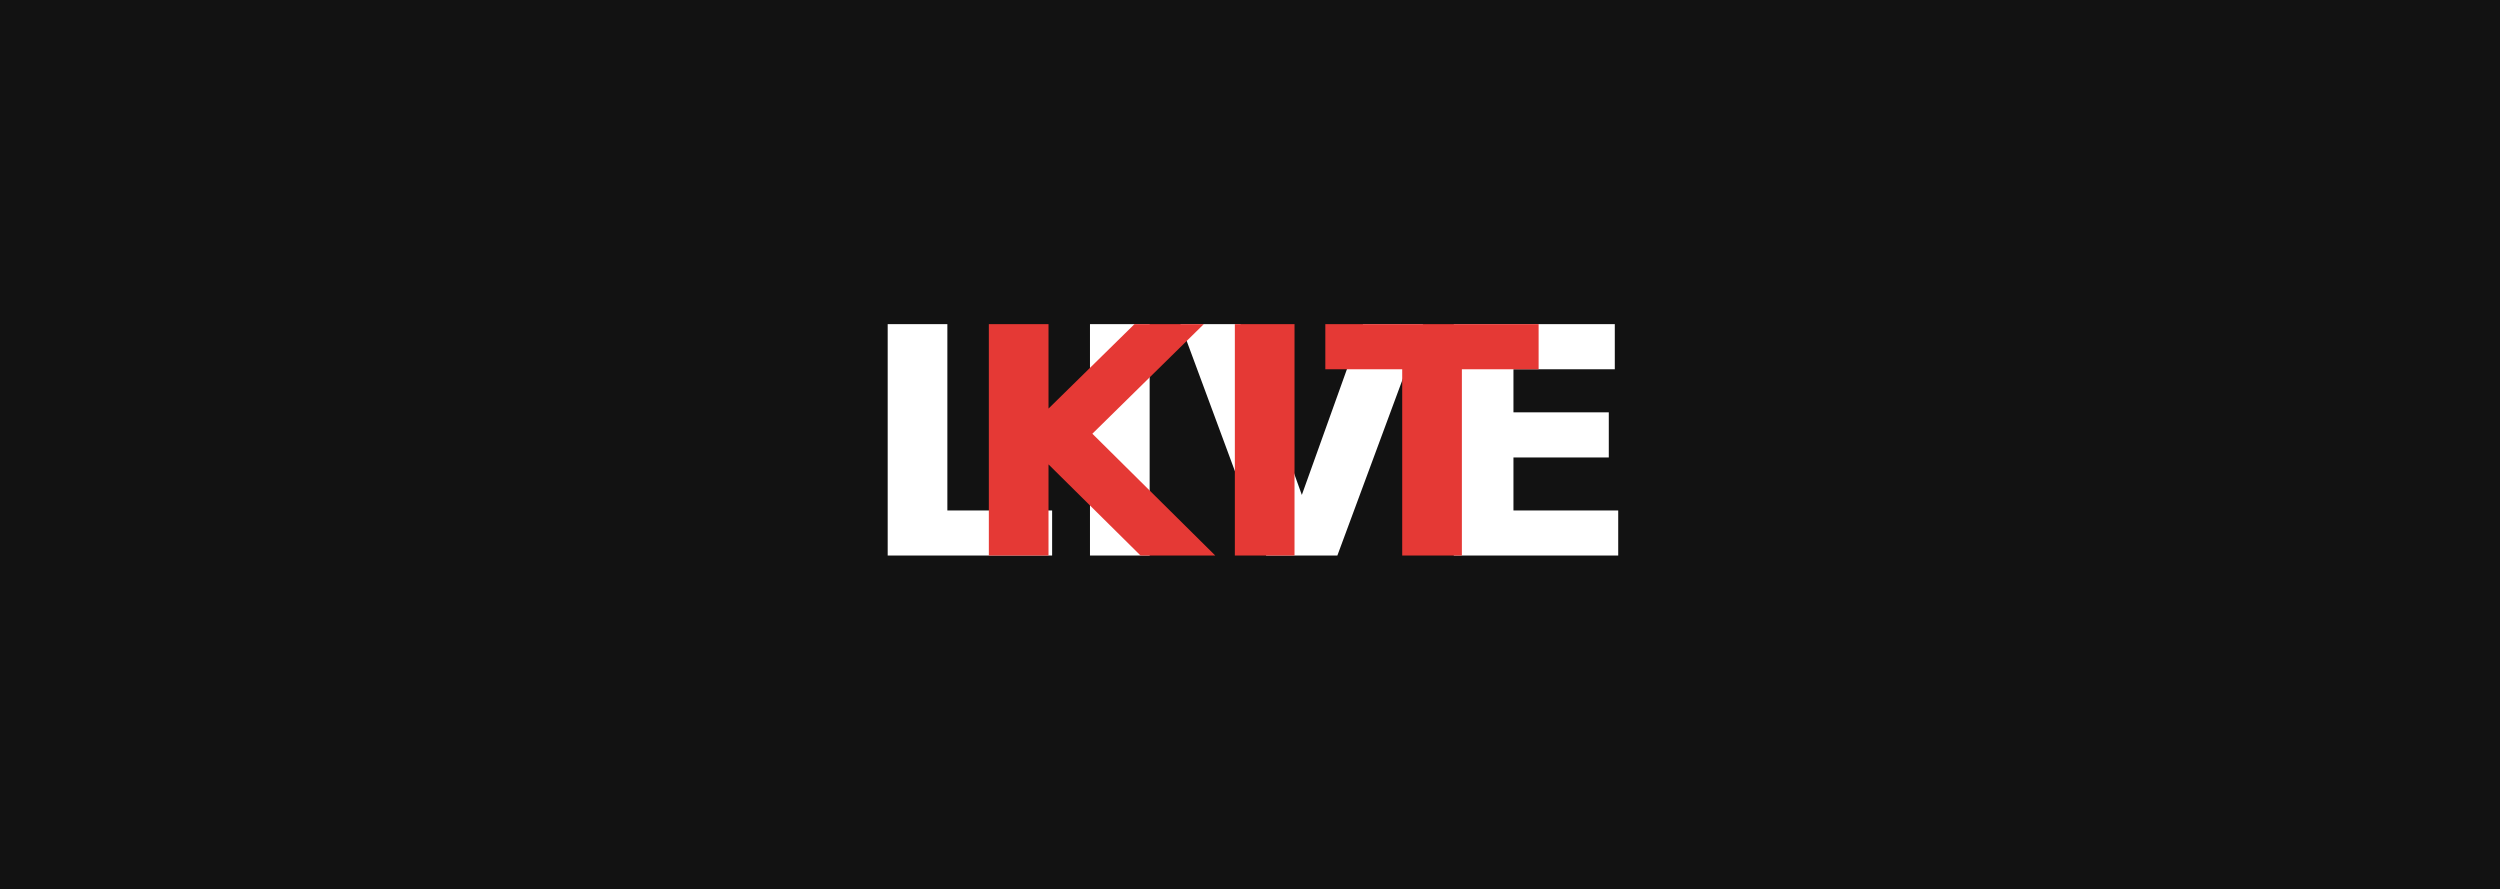
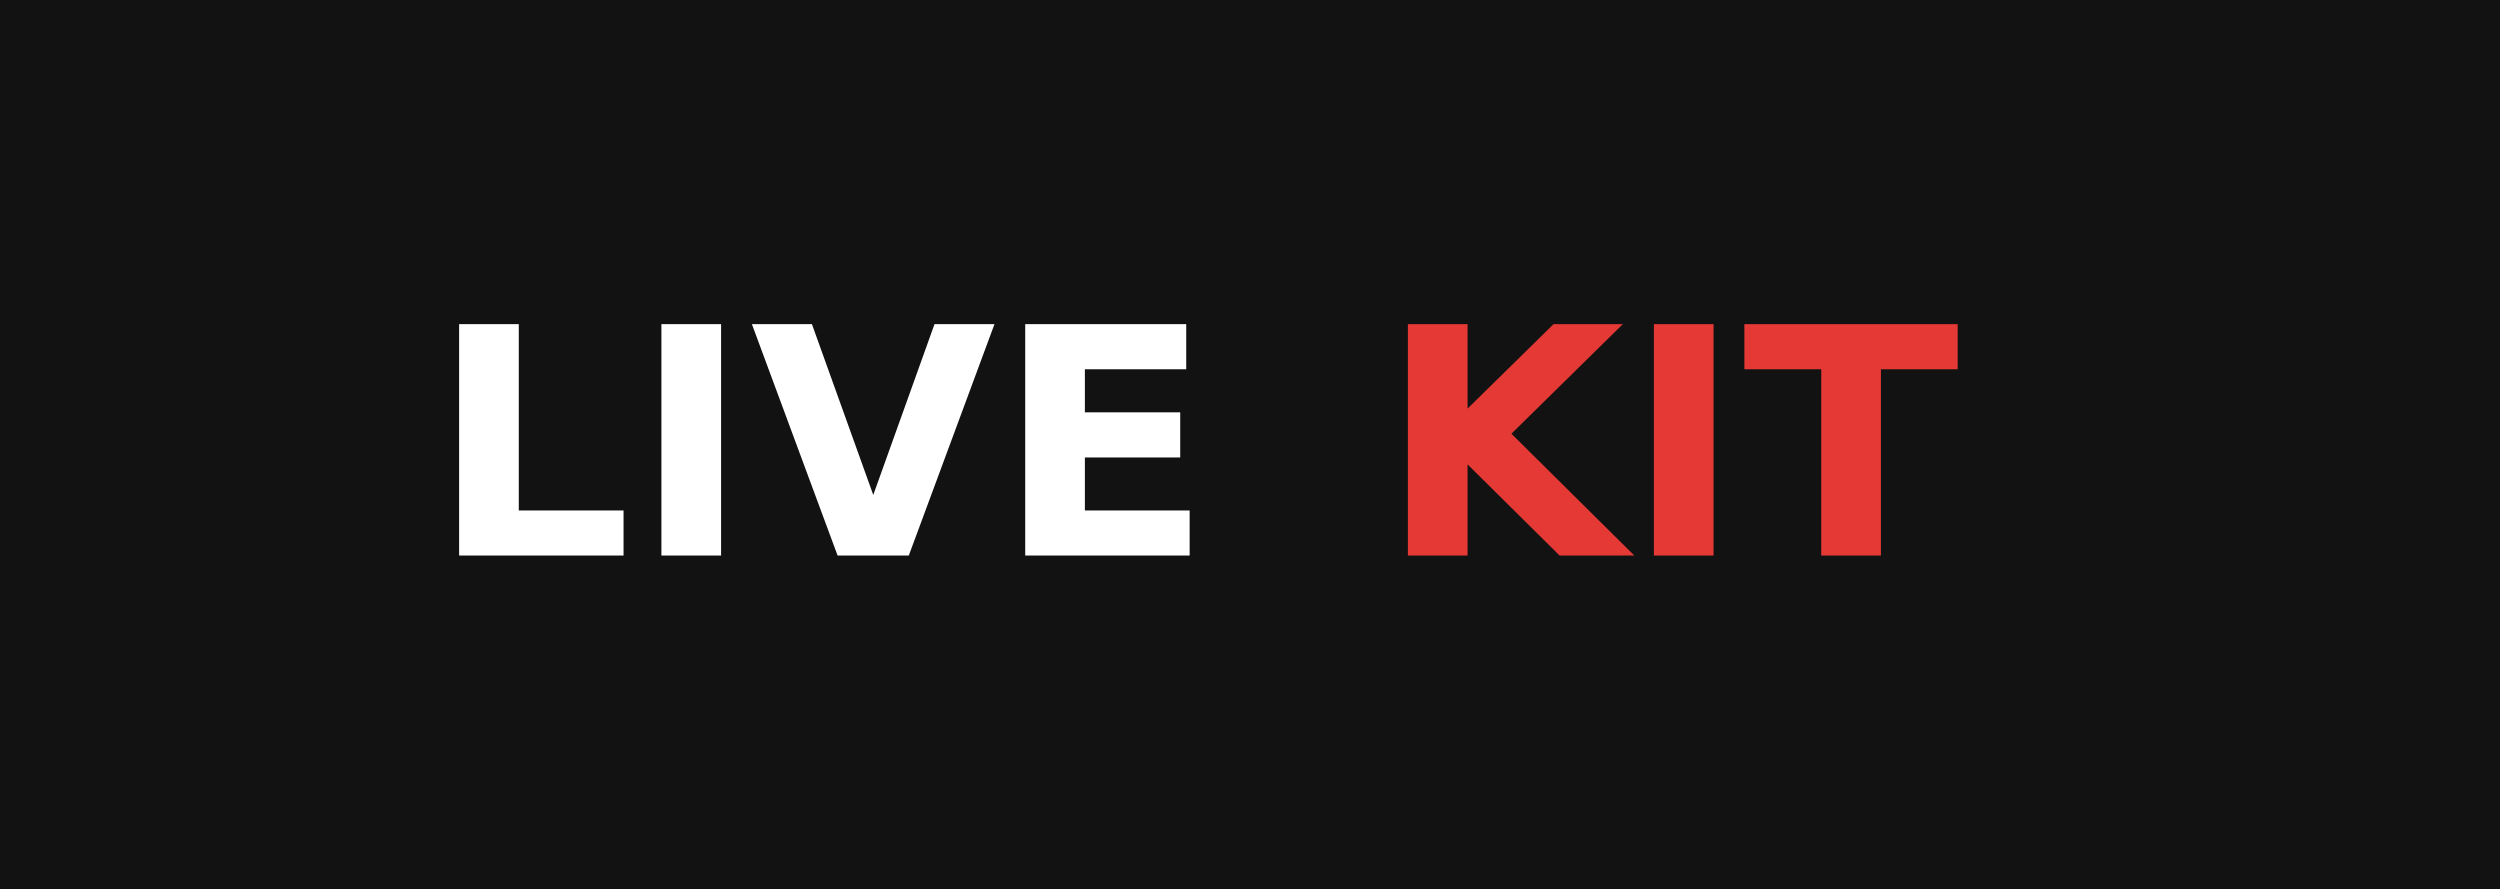
<svg xmlns="http://www.w3.org/2000/svg" width="78.75" height="28" role="img" aria-label="LIVEKIT">
  <g shape-rendering="crispEdges">
    <rect width="78.75" height="28" fill="#121212" />
  </g>
  <g fill="#fff" text-anchor="middle" font-family="Verdana,Geneva,DejaVu Sans,sans-serif" text-rendering="geometricPrecision" font-size="100">
-     <text transform="scale(.1)" x="393.75" y="175" textLength="273.75" fill="#fff" font-weight="bold">LIVE</text>
-     <text transform="scale(.1)" x="393.75" y="175" textLength="273.75" fill="#e53935" font-weight="bold">KIT</text>
+     <text transform="scale(.1)" y="175" textLength="273.75" fill="#fff" font-weight="bold" x="258.75">LIVE</text>
+     <text transform="scale(.1)" y="175" fill="#e53935" font-weight="bold" textLength="223.75" x="525.75">KIT</text>
  </g>
</svg>
